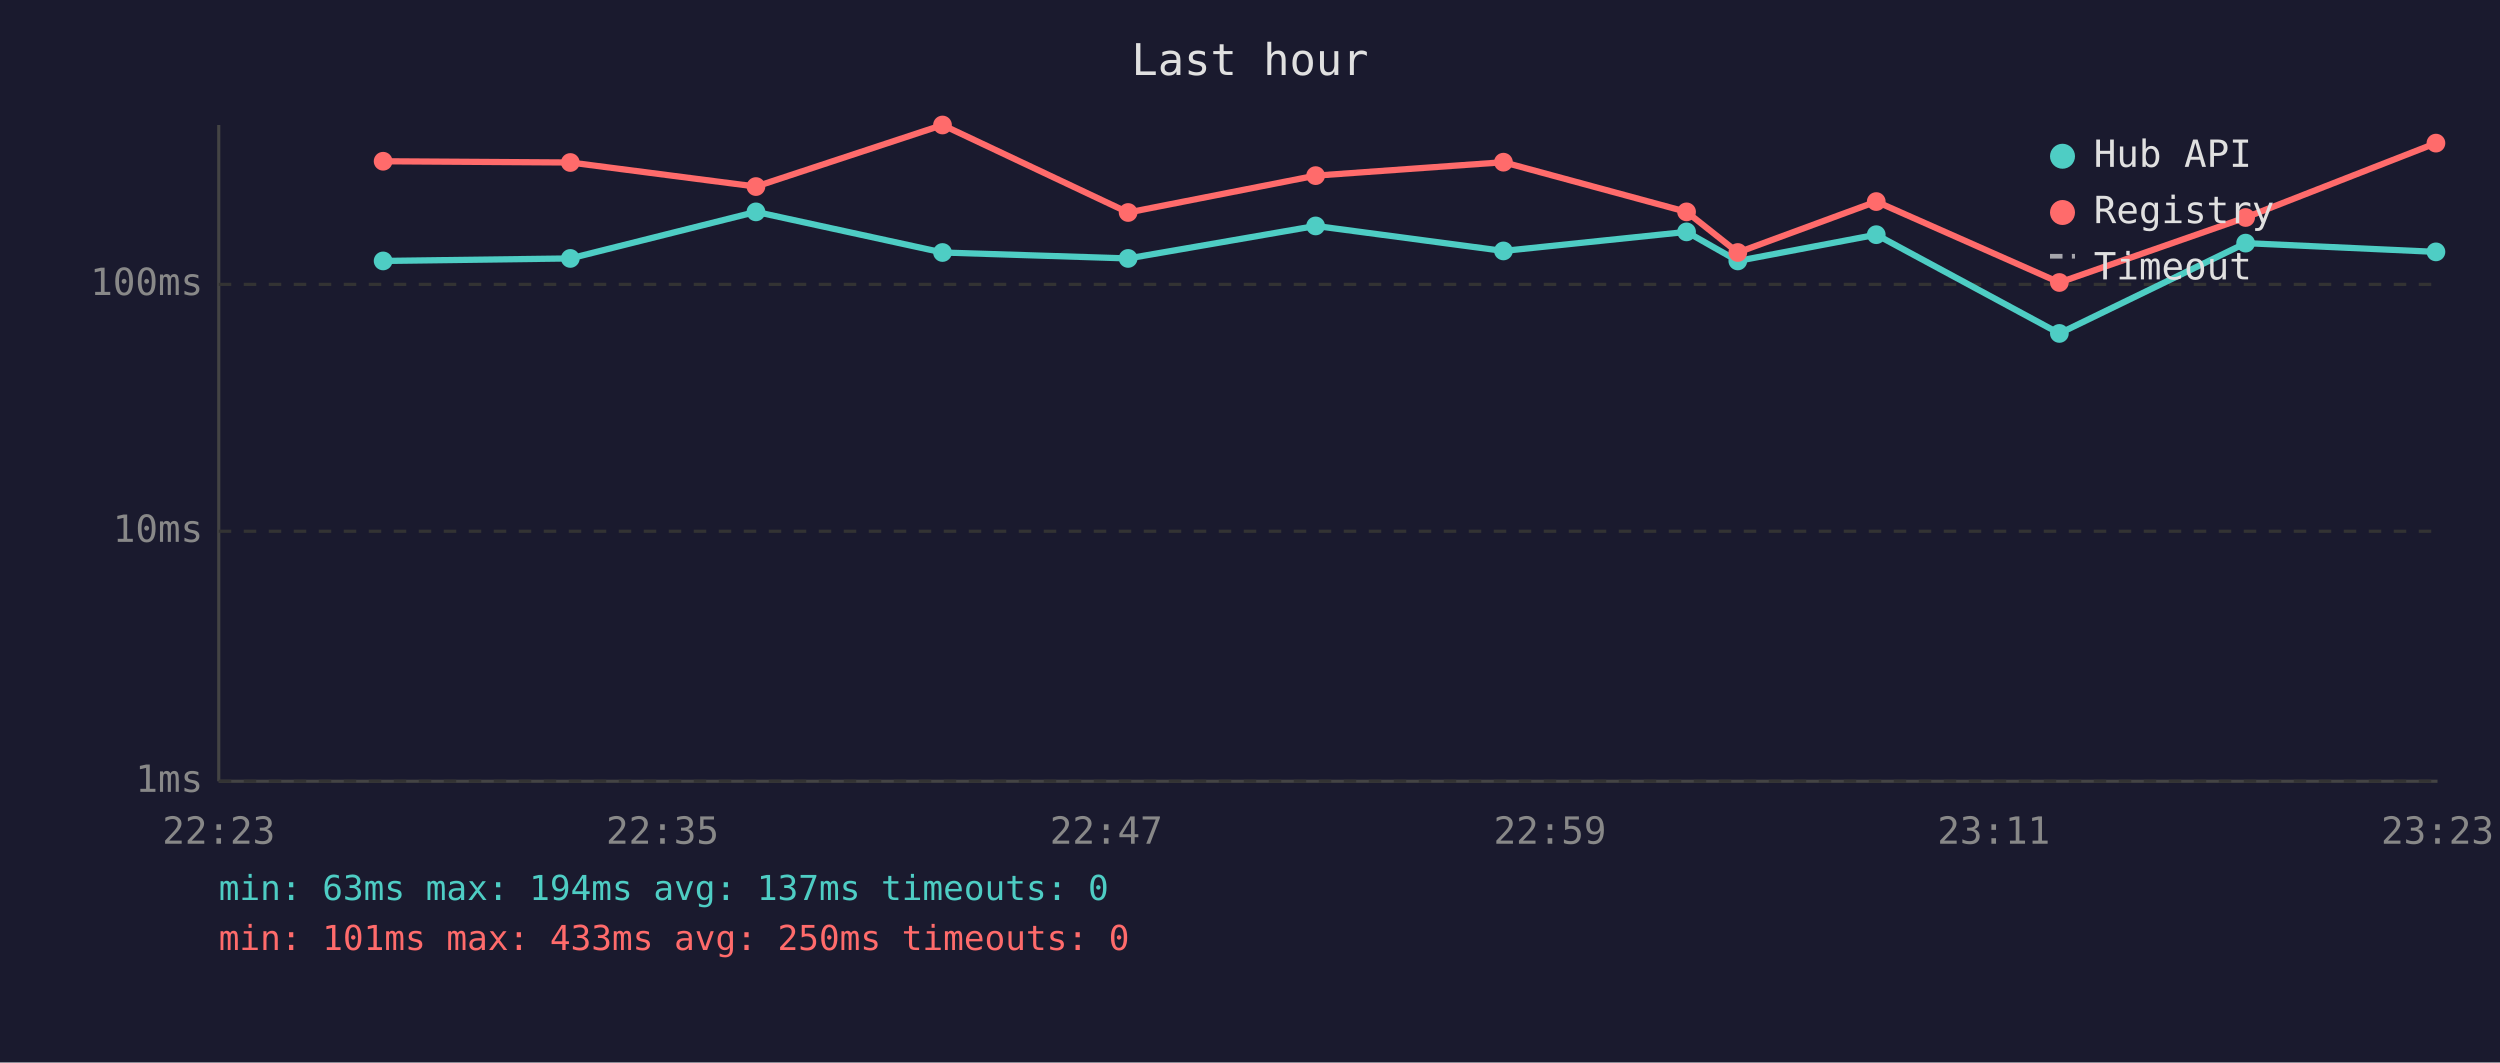
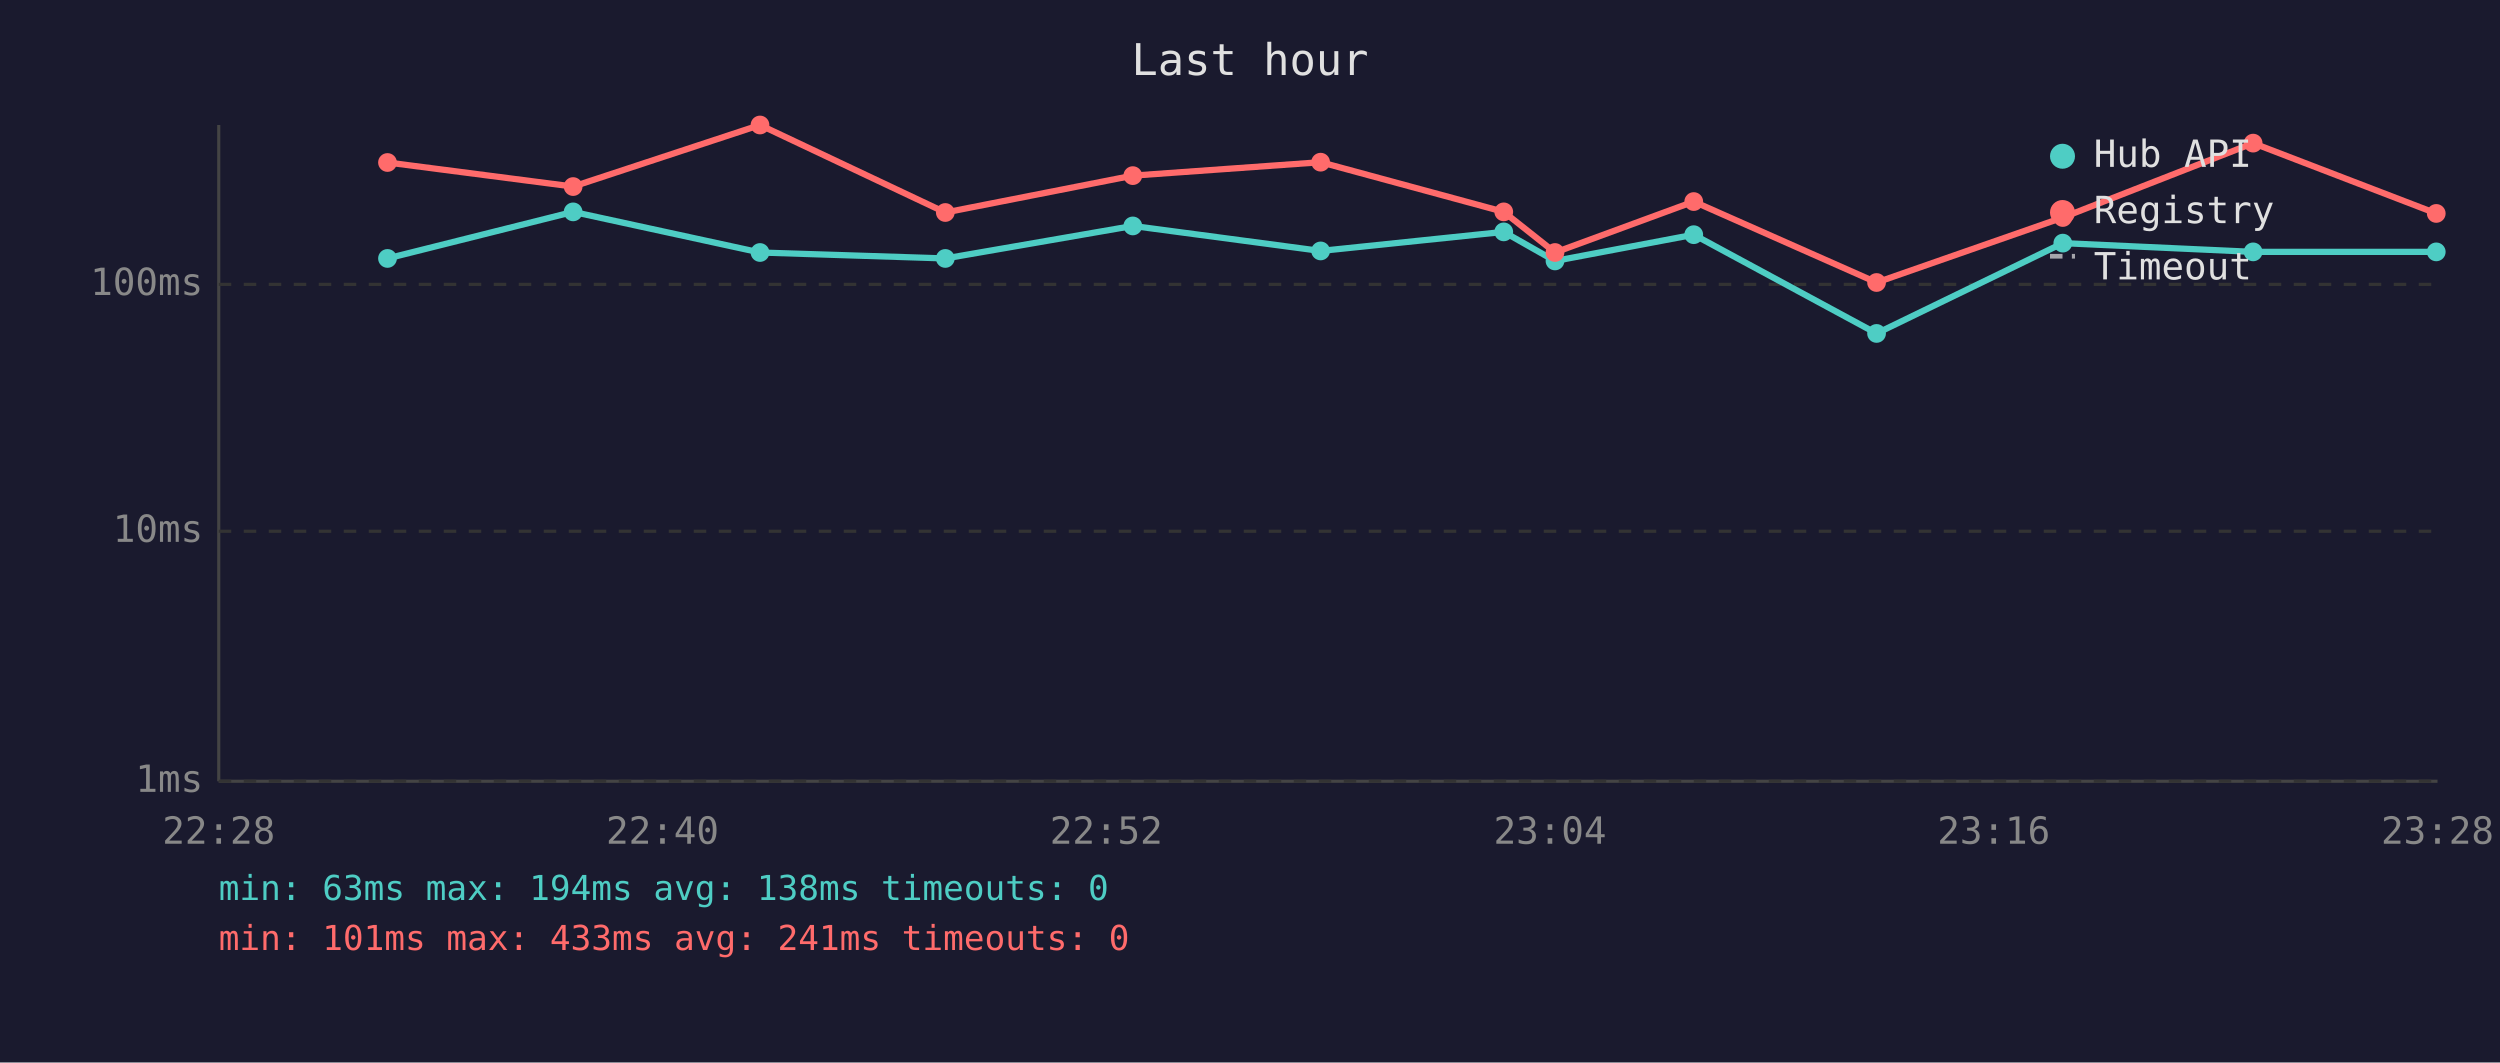
<svg xmlns="http://www.w3.org/2000/svg" viewBox="0 0 800 340" font-family="monospace" font-size="12">
  <rect width="800" height="340" fill="#1a1a2e" />
  <text x="400" y="24" fill="#e0e0e0" font-size="14" text-anchor="middle">Last hour</text>
  <line x1="70" y1="40" x2="70" y2="250" stroke="#444" stroke-width="1" />
  <line x1="70" y1="250" x2="780" y2="250" stroke="#444" stroke-width="1" />
  <line x1="70" y1="250" x2="780" y2="250" stroke="#333" stroke-width="1" stroke-dasharray="4" />
  <text x="65" y="250" fill="#888" text-anchor="end" dominant-baseline="middle">1ms</text>
  <line x1="70" y1="170" x2="780" y2="170" stroke="#333" stroke-width="1" stroke-dasharray="4" />
  <text x="65" y="170" fill="#888" text-anchor="end" dominant-baseline="middle">10ms</text>
  <line x1="70" y1="91" x2="780" y2="91" stroke="#333" stroke-width="1" stroke-dasharray="4" />
  <text x="65" y="91" fill="#888" text-anchor="end" dominant-baseline="middle">100ms</text>
-   <text x="70" y="270" fill="#888" text-anchor="middle">22:23</text>
-   <text x="212" y="270" fill="#888" text-anchor="middle">22:35</text>
-   <text x="354" y="270" fill="#888" text-anchor="middle">22:47</text>
-   <text x="496" y="270" fill="#888" text-anchor="middle">22:59</text>
-   <text x="638" y="270" fill="#888" text-anchor="middle">23:11</text>
-   <text x="780" y="270" fill="#888" text-anchor="middle">23:23</text>
-   <polyline points="122.6,83.5 182.5,82.7 241.9,67.8 301.6,80.8 361.0,82.7 421.0,72.3 481.1,80.3 539.7,74.2 556.1,83.5 600.4,75.1 659.0,106.7 718.6,77.8 779.5,80.6" fill="none" stroke="#4ecdc4" stroke-width="2" opacity="1" />
-   <circle cx="122.6" cy="83.5" r="3" fill="#4ecdc4" />
-   <circle cx="182.5" cy="82.7" r="3" fill="#4ecdc4" />
-   <circle cx="241.9" cy="67.8" r="3" fill="#4ecdc4" />
-   <circle cx="301.6" cy="80.8" r="3" fill="#4ecdc4" />
-   <circle cx="361.0" cy="82.7" r="3" fill="#4ecdc4" />
-   <circle cx="421.0" cy="72.3" r="3" fill="#4ecdc4" />
-   <circle cx="481.1" cy="80.3" r="3" fill="#4ecdc4" />
-   <circle cx="539.7" cy="74.2" r="3" fill="#4ecdc4" />
-   <circle cx="556.1" cy="83.5" r="3" fill="#4ecdc4" />
-   <circle cx="600.4" cy="75.1" r="3" fill="#4ecdc4" />
-   <circle cx="659.0" cy="106.7" r="3" fill="#4ecdc4" />
-   <circle cx="718.6" cy="77.8" r="3" fill="#4ecdc4" />
-   <circle cx="779.5" cy="80.6" r="3" fill="#4ecdc4" />
-   <polyline points="122.6,51.6 182.5,52.0 241.9,59.7 301.6,40.0 361.0,68.0 421.0,56.2 481.1,51.9 539.7,67.8 556.1,80.8 600.4,64.5 659.0,90.4 718.6,69.6 779.5,45.8" fill="none" stroke="#ff6b6b" stroke-width="2" opacity="1" />
-   <circle cx="122.6" cy="51.6" r="3" fill="#ff6b6b" />
-   <circle cx="182.5" cy="52.0" r="3" fill="#ff6b6b" />
-   <circle cx="241.9" cy="59.7" r="3" fill="#ff6b6b" />
-   <circle cx="301.6" cy="40.0" r="3" fill="#ff6b6b" />
-   <circle cx="361.0" cy="68.0" r="3" fill="#ff6b6b" />
-   <circle cx="421.0" cy="56.2" r="3" fill="#ff6b6b" />
-   <circle cx="481.1" cy="51.9" r="3" fill="#ff6b6b" />
-   <circle cx="539.7" cy="67.8" r="3" fill="#ff6b6b" />
-   <circle cx="556.1" cy="80.8" r="3" fill="#ff6b6b" />
-   <circle cx="600.4" cy="64.5" r="3" fill="#ff6b6b" />
-   <circle cx="659.0" cy="90.4" r="3" fill="#ff6b6b" />
-   <circle cx="718.6" cy="69.6" r="3" fill="#ff6b6b" />
-   <circle cx="779.5" cy="45.8" r="3" fill="#ff6b6b" />
+   <text x="70" y="270" fill="#888" text-anchor="middle">22:28</text>
+   <text x="212" y="270" fill="#888" text-anchor="middle">22:40</text>
+   <text x="354" y="270" fill="#888" text-anchor="middle">22:52</text>
+   <text x="496" y="270" fill="#888" text-anchor="middle">23:04</text>
+   <text x="638" y="270" fill="#888" text-anchor="middle">23:16</text>
+   <text x="780" y="270" fill="#888" text-anchor="middle">23:28</text>
+   <polyline points="124.0,82.7 183.4,67.8 243.2,80.8 302.5,82.7 362.5,72.3 422.6,80.3 481.2,74.2 497.6,83.5 542.0,75.1 600.5,106.7 660.1,77.8 721.0,80.6 779.6,80.6" fill="none" stroke="#4ecdc4" stroke-width="2" opacity="1" />
+   <circle cx="124.0" cy="82.7" r="3" fill="#4ecdc4" />
+   <circle cx="183.4" cy="67.8" r="3" fill="#4ecdc4" />
+   <circle cx="243.2" cy="80.8" r="3" fill="#4ecdc4" />
+   <circle cx="302.5" cy="82.7" r="3" fill="#4ecdc4" />
+   <circle cx="362.5" cy="72.3" r="3" fill="#4ecdc4" />
+   <circle cx="422.6" cy="80.3" r="3" fill="#4ecdc4" />
+   <circle cx="481.2" cy="74.2" r="3" fill="#4ecdc4" />
+   <circle cx="497.6" cy="83.5" r="3" fill="#4ecdc4" />
+   <circle cx="542.0" cy="75.1" r="3" fill="#4ecdc4" />
+   <circle cx="600.5" cy="106.7" r="3" fill="#4ecdc4" />
+   <circle cx="660.1" cy="77.8" r="3" fill="#4ecdc4" />
+   <circle cx="721.0" cy="80.6" r="3" fill="#4ecdc4" />
+   <circle cx="779.6" cy="80.6" r="3" fill="#4ecdc4" />
+   <polyline points="124.0,52.0 183.4,59.7 243.2,40.0 302.5,68.0 362.5,56.2 422.6,51.9 481.2,67.8 497.6,80.8 542.0,64.5 600.5,90.4 660.1,69.6 721.0,45.8 779.6,68.3" fill="none" stroke="#ff6b6b" stroke-width="2" opacity="1" />
+   <circle cx="124.0" cy="52.0" r="3" fill="#ff6b6b" />
+   <circle cx="183.4" cy="59.7" r="3" fill="#ff6b6b" />
+   <circle cx="243.2" cy="40.0" r="3" fill="#ff6b6b" />
+   <circle cx="302.5" cy="68.0" r="3" fill="#ff6b6b" />
+   <circle cx="362.5" cy="56.2" r="3" fill="#ff6b6b" />
+   <circle cx="422.6" cy="51.9" r="3" fill="#ff6b6b" />
+   <circle cx="481.2" cy="67.8" r="3" fill="#ff6b6b" />
+   <circle cx="497.6" cy="80.8" r="3" fill="#ff6b6b" />
+   <circle cx="542.0" cy="64.5" r="3" fill="#ff6b6b" />
+   <circle cx="600.5" cy="90.4" r="3" fill="#ff6b6b" />
+   <circle cx="660.1" cy="69.6" r="3" fill="#ff6b6b" />
+   <circle cx="721.0" cy="45.8" r="3" fill="#ff6b6b" />
+   <circle cx="779.6" cy="68.3" r="3" fill="#ff6b6b" />
  <circle cx="660" cy="50" r="4" fill="#4ecdc4" />
  <text x="670" y="50" fill="#e0e0e0" dominant-baseline="middle">Hub API</text>
  <circle cx="660" cy="68" r="4" fill="#ff6b6b" />
  <text x="670" y="68" fill="#e0e0e0" dominant-baseline="middle">Registry</text>
  <line x1="656" y1="82" x2="664" y2="82" stroke="#e0e0e0" stroke-width="1.5" stroke-dasharray="4,3" opacity="0.7" />
  <text x="670" y="86" fill="#e0e0e0" dominant-baseline="middle">Timeout</text>
-   <text x="70" y="288" fill="#4ecdc4" font-size="11">min: 63ms  max: 194ms  avg: 137ms  timeouts: 0</text>
-   <text x="70" y="304" fill="#ff6b6b" font-size="11">min: 101ms  max: 433ms  avg: 250ms  timeouts: 0</text>
+   <text x="70" y="288" fill="#4ecdc4" font-size="11">min: 63ms  max: 194ms  avg: 138ms  timeouts: 0</text>
+   <text x="70" y="304" fill="#ff6b6b" font-size="11">min: 101ms  max: 433ms  avg: 241ms  timeouts: 0</text>
</svg>
